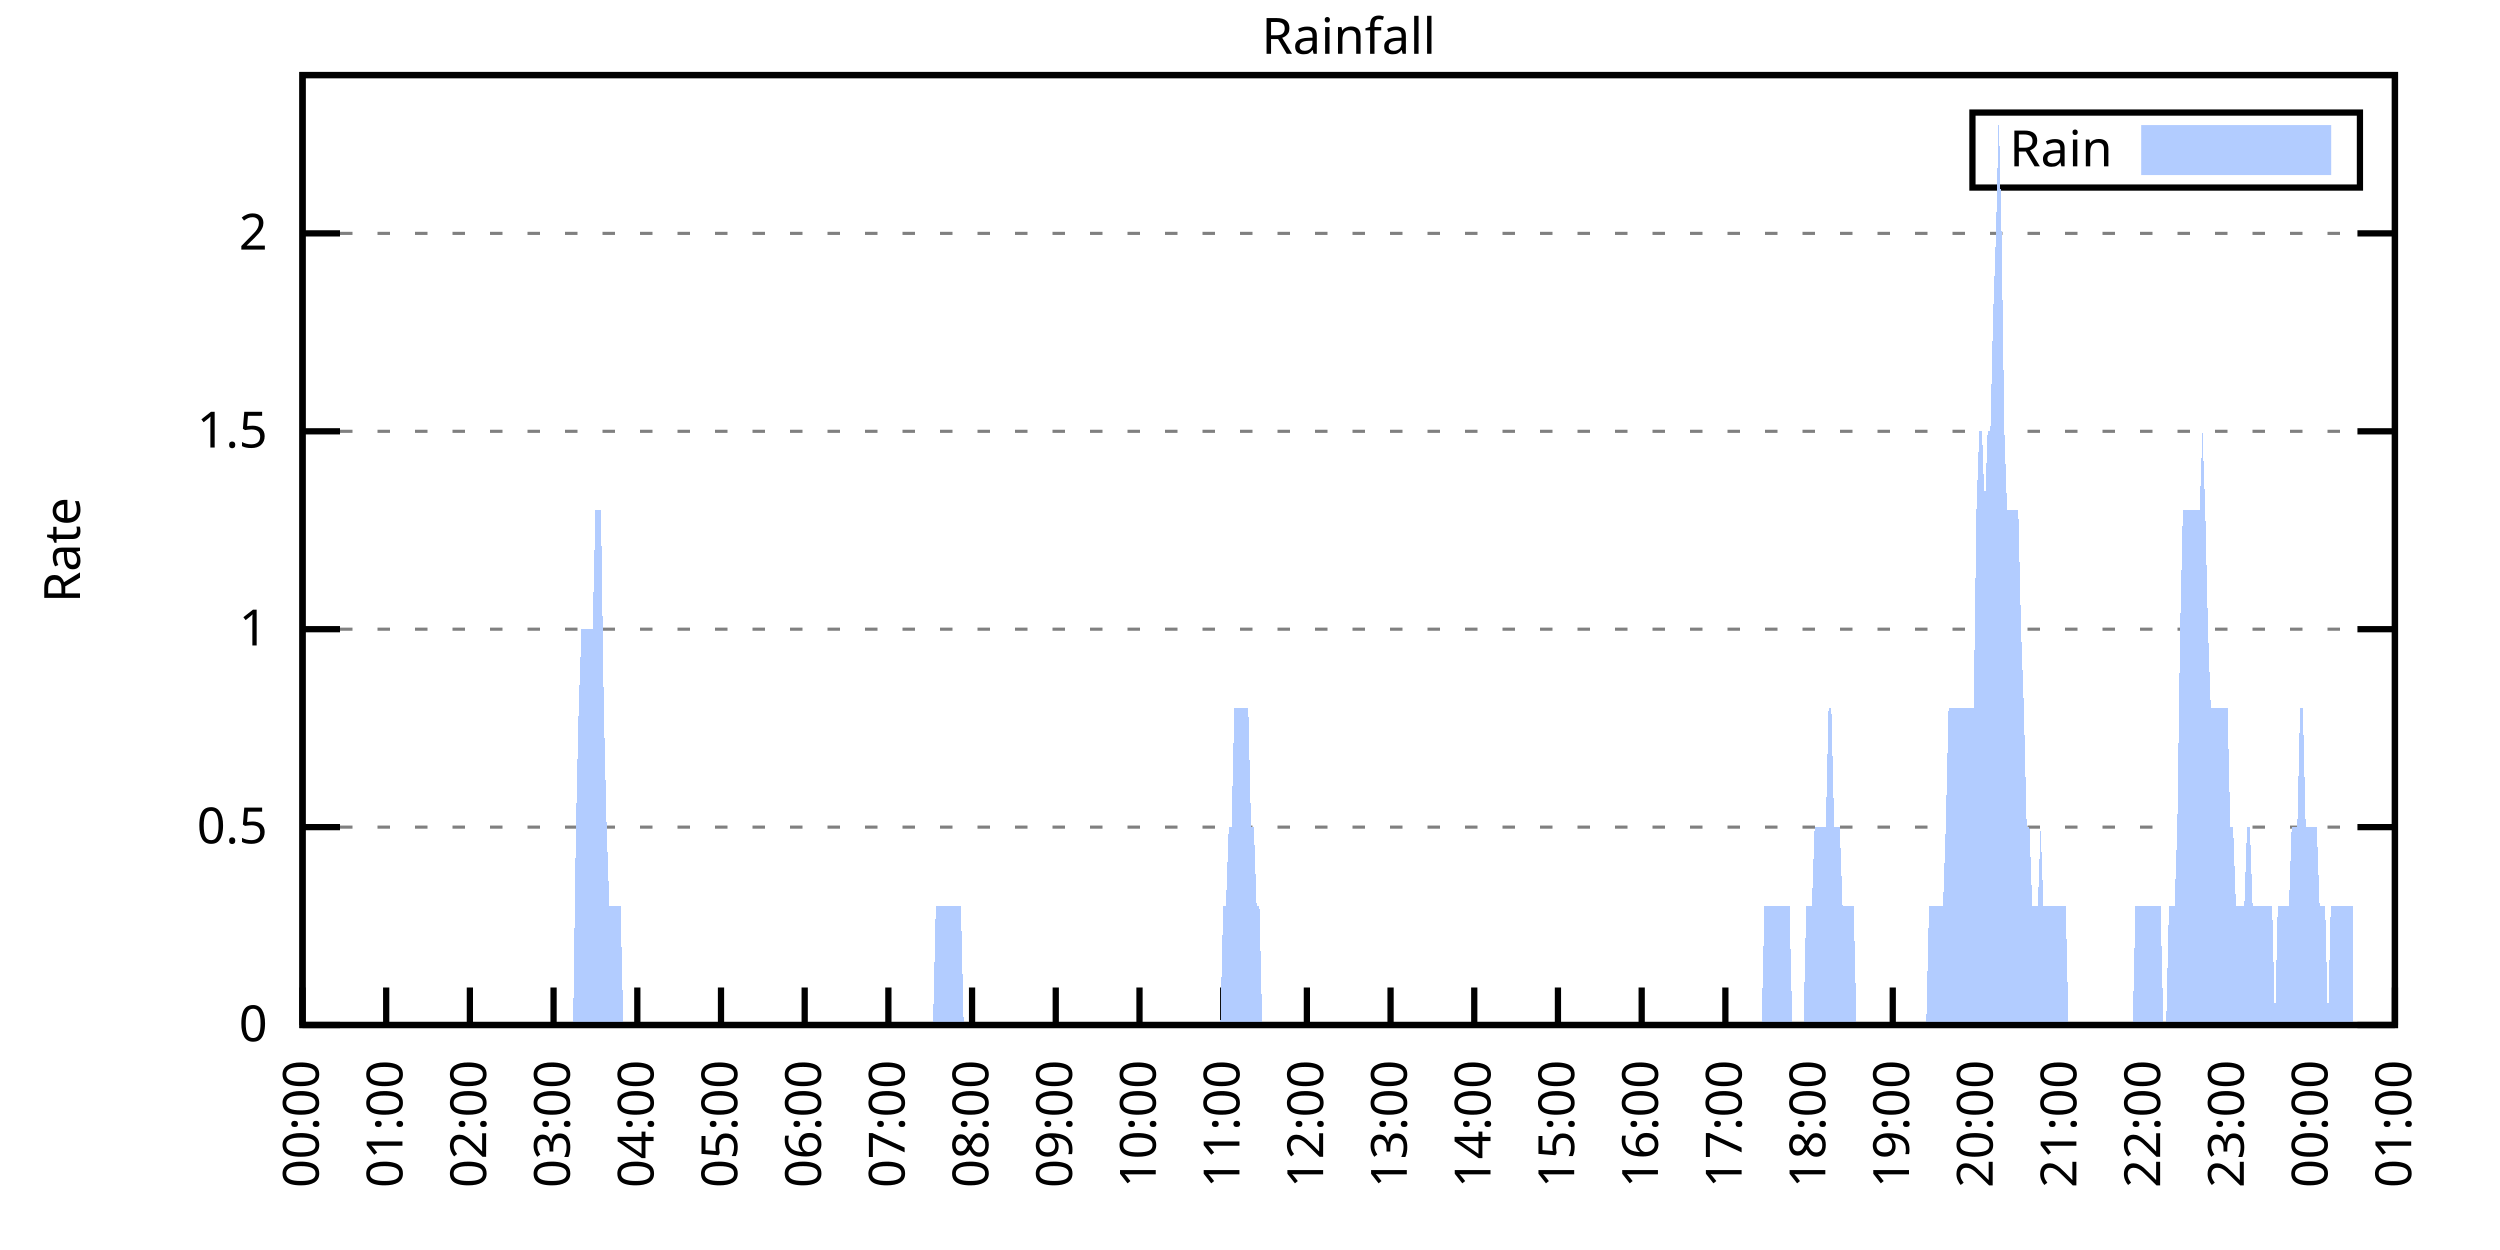
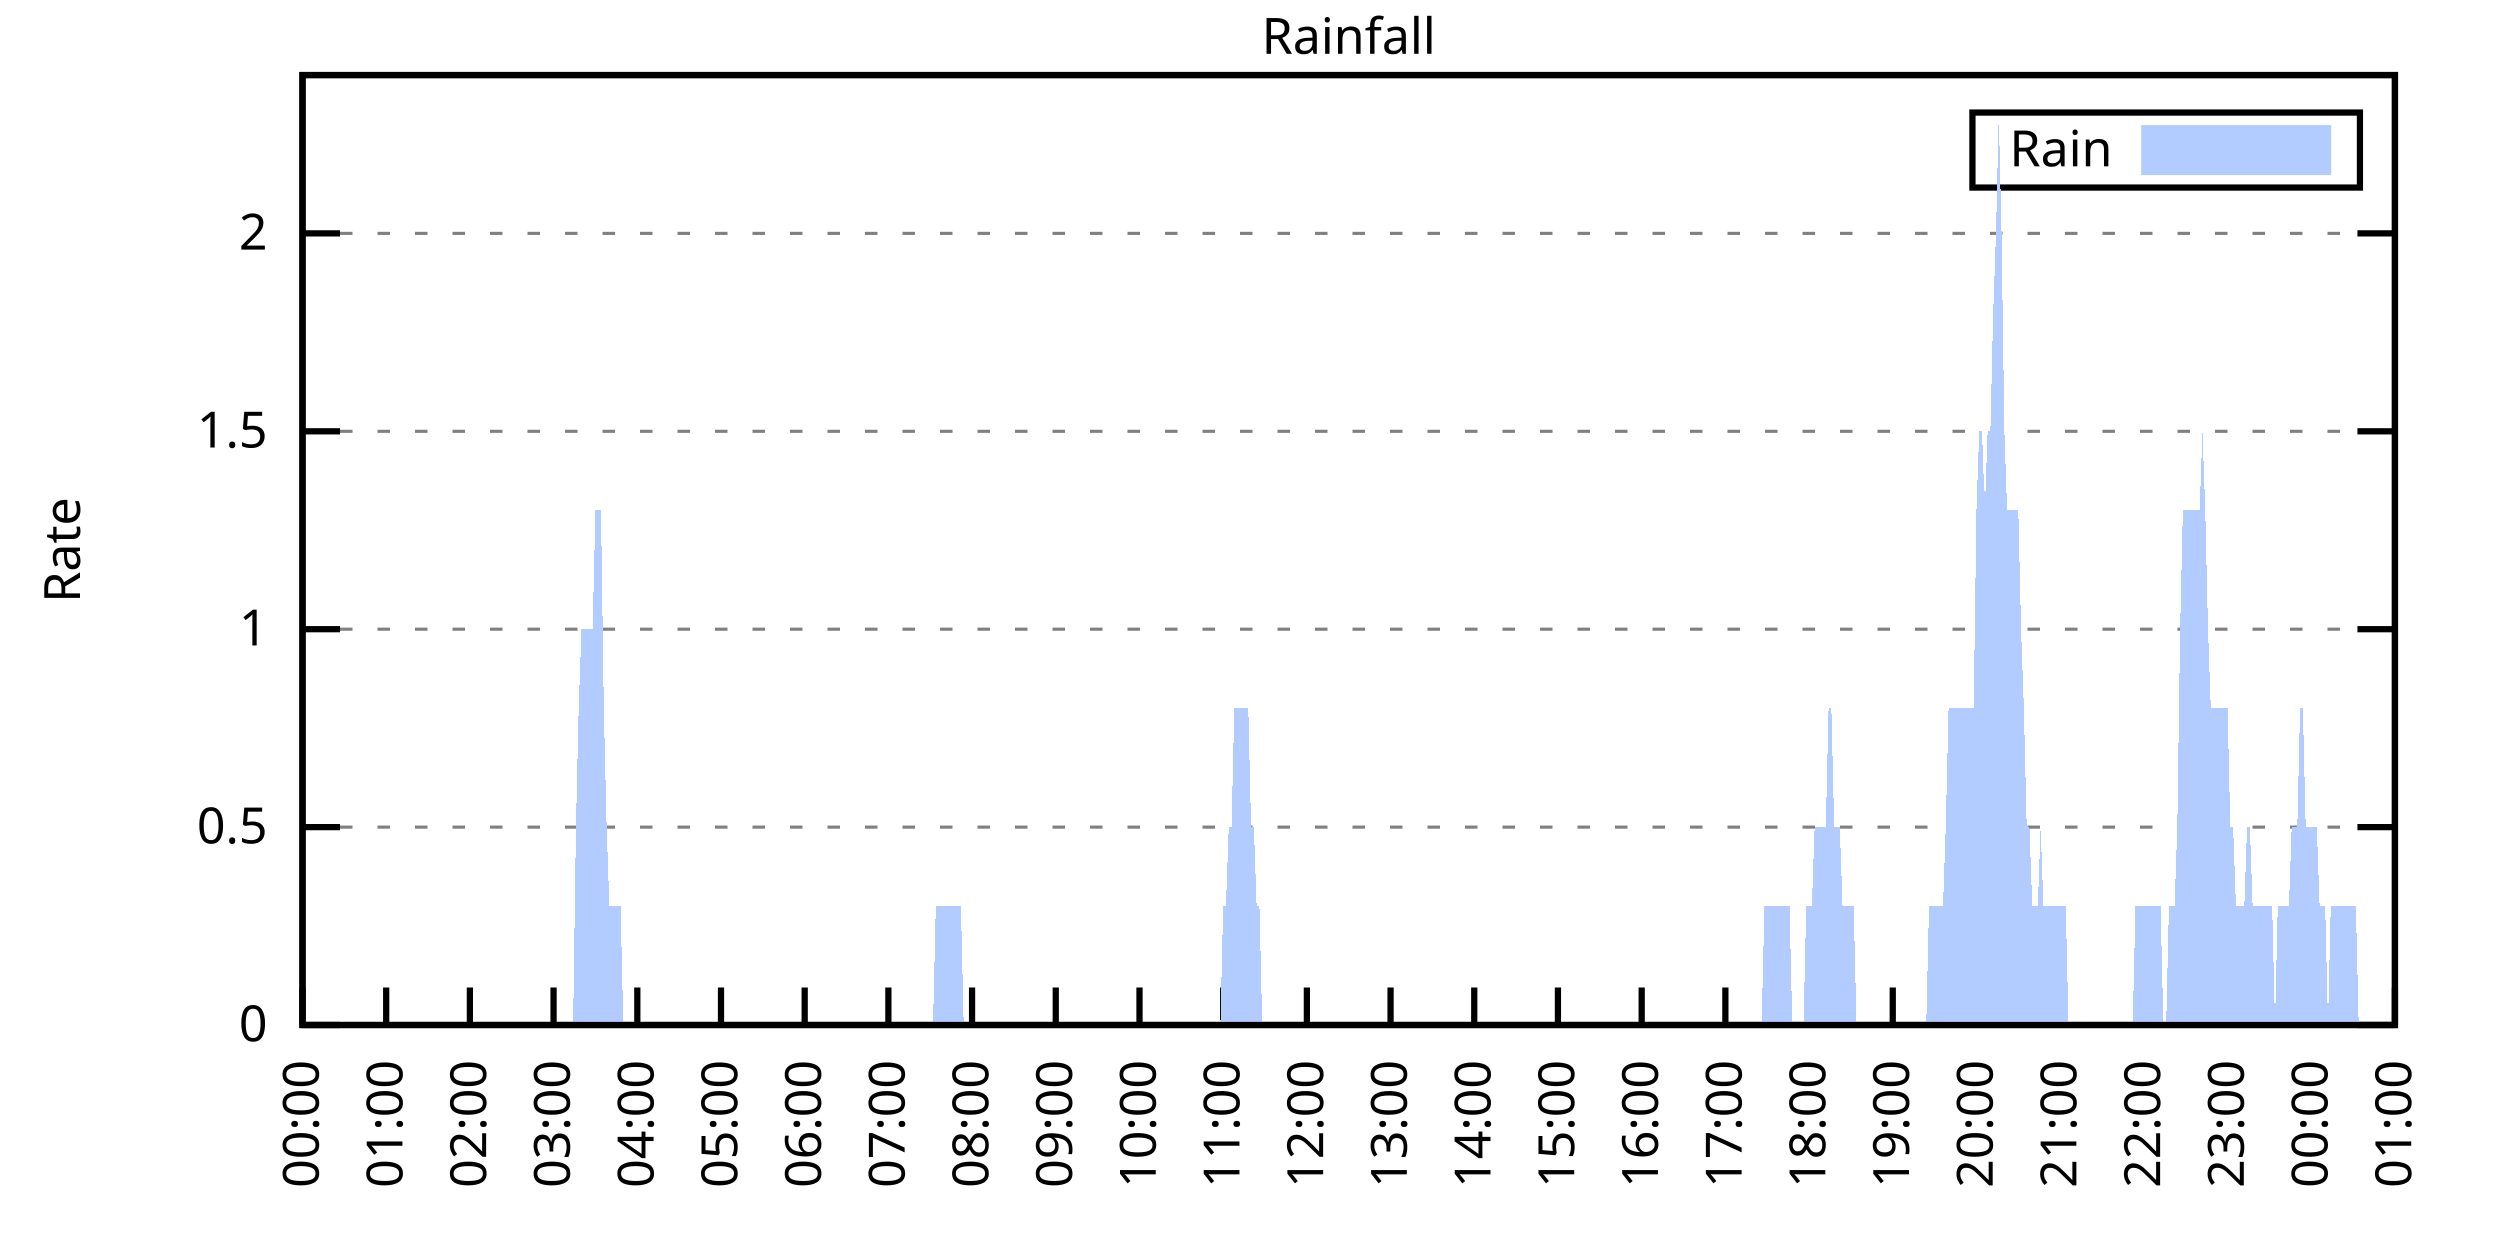
<svg xmlns="http://www.w3.org/2000/svg" xmlns:xlink="http://www.w3.org/1999/xlink" width="400" height="200" viewBox="0 0 400 200">
  <g id="gnuplot_canvas">
    <rect x="0" y="0" width="400" height="200" fill="none" />
    <defs>
      <circle id="gpDot" r="0.5" stroke-width="0.5" stroke="currentColor" />
      <path id="gpPt0" stroke-width="0.333" stroke="currentColor" d="M-1,0 h2 M0,-1 v2" />
      <path id="gpPt1" stroke-width="0.333" stroke="currentColor" d="M-1,-1 L1,1 M1,-1 L-1,1" />
      <path id="gpPt2" stroke-width="0.333" stroke="currentColor" d="M-1,0 L1,0 M0,-1 L0,1 M-1,-1 L1,1 M-1,1 L1,-1" />
      <rect id="gpPt3" stroke-width="0.333" stroke="currentColor" x="-1" y="-1" width="2" height="2" />
      <rect id="gpPt4" stroke-width="0.333" stroke="currentColor" fill="currentColor" x="-1" y="-1" width="2" height="2" />
      <circle id="gpPt5" stroke-width="0.333" stroke="currentColor" cx="0" cy="0" r="1" />
      <use xlink:href="#gpPt5" id="gpPt6" fill="currentColor" stroke="none" />
      <path id="gpPt7" stroke-width="0.333" stroke="currentColor" d="M0,-1.33 L-1.33,0.67 L1.33,0.67 z" />
      <use xlink:href="#gpPt7" id="gpPt8" fill="currentColor" stroke="none" />
      <use xlink:href="#gpPt7" id="gpPt9" stroke="currentColor" transform="rotate(180)" />
      <use xlink:href="#gpPt9" id="gpPt10" fill="currentColor" stroke="none" />
      <use xlink:href="#gpPt3" id="gpPt11" stroke="currentColor" transform="rotate(45)" />
      <use xlink:href="#gpPt11" id="gpPt12" fill="currentColor" stroke="none" />
      <path id="gpPt13" stroke-width="0.333" stroke="currentColor" d="M0,1.330 L1.265,0.411 L0.782,-1.067 L-0.782,-1.076 L-1.265,0.411 z" />
      <use xlink:href="#gpPt13" id="gpPt14" fill="currentColor" stroke="none" />
      <filter id="textbox" filterUnits="objectBoundingBox" x="0" y="0" height="1" width="1">
        <feFlood flood-color="white" flood-opacity="1" result="bgnd" />
        <feComposite in="SourceGraphic" in2="bgnd" operator="atop" />
      </filter>
      <filter id="greybox" filterUnits="objectBoundingBox" x="0" y="0" height="1" width="1">
        <feFlood flood-color="lightgrey" flood-opacity="1" result="grey" />
        <feComposite in="SourceGraphic" in2="grey" operator="atop" />
      </filter>
    </defs>
    <g fill="none" color="white" stroke="currentColor" stroke-width="1.00" stroke-linecap="butt" stroke-linejoin="miter">
</g>
    <g fill="none" color="black" stroke="currentColor" stroke-width="1.00" stroke-linecap="butt" stroke-linejoin="miter">
      <g stroke="none" shape-rendering="crispEdges">
        <polygon fill="rgb(255, 255, 255)" points="48.40,164.00 383.18,164.00 383.18,12.02 48.40,12.02 " />
      </g>
    </g>
    <g fill="none" color="black" stroke="currentColor" stroke-width="1.00" stroke-linecap="butt" stroke-linejoin="miter">
</g>
    <g fill="none" color="black" stroke="black" stroke-width="0.50" stroke-linecap="butt" stroke-linejoin="miter">
</g>
    <g fill="none" color="gray" stroke="currentColor" stroke-width="0.50" stroke-linecap="butt" stroke-linejoin="miter">
      <path stroke="gray" stroke-dasharray="2,4" class="gridline" d="M48.40,164.00 L383.19,164.00  " />
    </g>
    <g fill="none" color="gray" stroke="gray" stroke-width="1.00" stroke-linecap="butt" stroke-linejoin="miter">
</g>
    <g fill="none" color="black" stroke="currentColor" stroke-width="1.00" stroke-linecap="butt" stroke-linejoin="miter">
      <path stroke="black" d="M48.40,164.00 L54.40,164.00 M383.19,164.00 L377.19,164.00  " />
      <g transform="translate(42.80,166.60)" stroke="none" fill="black" font-family="Sans" font-size="8.00" text-anchor="end">
        <text>
          <tspan font-family="Sans"> 0</tspan>
        </text>
      </g>
    </g>
    <g fill="none" color="black" stroke="currentColor" stroke-width="1.00" stroke-linecap="butt" stroke-linejoin="miter">
</g>
    <g fill="none" color="black" stroke="black" stroke-width="0.50" stroke-linecap="butt" stroke-linejoin="miter">
</g>
    <g fill="none" color="gray" stroke="currentColor" stroke-width="0.50" stroke-linecap="butt" stroke-linejoin="miter">
      <path stroke="gray" stroke-dasharray="2,4" class="gridline" d="M48.40,132.34 L383.19,132.34  " />
    </g>
    <g fill="none" color="gray" stroke="gray" stroke-width="1.00" stroke-linecap="butt" stroke-linejoin="miter">
</g>
    <g fill="none" color="black" stroke="currentColor" stroke-width="1.00" stroke-linecap="butt" stroke-linejoin="miter">
      <path stroke="black" d="M48.40,132.34 L54.40,132.34 M383.19,132.34 L377.19,132.34  " />
      <g transform="translate(42.80,134.94)" stroke="none" fill="black" font-family="Sans" font-size="8.00" text-anchor="end">
        <text>
          <tspan font-family="Sans"> 0.5</tspan>
        </text>
      </g>
    </g>
    <g fill="none" color="black" stroke="currentColor" stroke-width="1.00" stroke-linecap="butt" stroke-linejoin="miter">
</g>
    <g fill="none" color="black" stroke="black" stroke-width="0.50" stroke-linecap="butt" stroke-linejoin="miter">
</g>
    <g fill="none" color="gray" stroke="currentColor" stroke-width="0.50" stroke-linecap="butt" stroke-linejoin="miter">
      <path stroke="gray" stroke-dasharray="2,4" class="gridline" d="M48.40,100.67 L383.19,100.67  " />
    </g>
    <g fill="none" color="gray" stroke="gray" stroke-width="1.00" stroke-linecap="butt" stroke-linejoin="miter">
</g>
    <g fill="none" color="black" stroke="currentColor" stroke-width="1.00" stroke-linecap="butt" stroke-linejoin="miter">
      <path stroke="black" d="M48.40,100.67 L54.40,100.67 M383.19,100.67 L377.19,100.67  " />
      <g transform="translate(42.80,103.27)" stroke="none" fill="black" font-family="Sans" font-size="8.00" text-anchor="end">
        <text>
          <tspan font-family="Sans"> 1</tspan>
        </text>
      </g>
    </g>
    <g fill="none" color="black" stroke="currentColor" stroke-width="1.00" stroke-linecap="butt" stroke-linejoin="miter">
</g>
    <g fill="none" color="black" stroke="black" stroke-width="0.50" stroke-linecap="butt" stroke-linejoin="miter">
</g>
    <g fill="none" color="gray" stroke="currentColor" stroke-width="0.50" stroke-linecap="butt" stroke-linejoin="miter">
      <path stroke="gray" stroke-dasharray="2,4" class="gridline" d="M48.40,69.01 L383.19,69.01  " />
    </g>
    <g fill="none" color="gray" stroke="gray" stroke-width="1.00" stroke-linecap="butt" stroke-linejoin="miter">
</g>
    <g fill="none" color="black" stroke="currentColor" stroke-width="1.00" stroke-linecap="butt" stroke-linejoin="miter">
      <path stroke="black" d="M48.40,69.01 L54.40,69.01 M383.19,69.01 L377.19,69.01  " />
      <g transform="translate(42.80,71.61)" stroke="none" fill="black" font-family="Sans" font-size="8.00" text-anchor="end">
        <text>
          <tspan font-family="Sans"> 1.5</tspan>
        </text>
      </g>
    </g>
    <g fill="none" color="black" stroke="currentColor" stroke-width="1.00" stroke-linecap="butt" stroke-linejoin="miter">
</g>
    <g fill="none" color="black" stroke="black" stroke-width="0.50" stroke-linecap="butt" stroke-linejoin="miter">
</g>
    <g fill="none" color="gray" stroke="currentColor" stroke-width="0.50" stroke-linecap="butt" stroke-linejoin="miter">
      <path stroke="gray" stroke-dasharray="2,4" class="gridline" d="M48.40,37.34 L383.19,37.34  " />
    </g>
    <g fill="none" color="gray" stroke="gray" stroke-width="1.00" stroke-linecap="butt" stroke-linejoin="miter">
</g>
    <g fill="none" color="black" stroke="currentColor" stroke-width="1.00" stroke-linecap="butt" stroke-linejoin="miter">
      <path stroke="black" d="M48.40,37.34 L54.40,37.34 M383.19,37.34 L377.19,37.34  " />
      <g transform="translate(42.80,39.94)" stroke="none" fill="black" font-family="Sans" font-size="8.00" text-anchor="end">
        <text>
          <tspan font-family="Sans"> 2</tspan>
        </text>
      </g>
    </g>
    <g fill="none" color="black" stroke="currentColor" stroke-width="1.00" stroke-linecap="butt" stroke-linejoin="miter">
      <path stroke="black" d="M48.40,164.00 L48.40,158.00  " />
      <g transform="translate(51.00,169.60) rotate(270.00)" stroke="none" fill="black" font-family="Sans" font-size="8.00" text-anchor="end">
        <text>
          <tspan font-family="Sans">00:00</tspan>
        </text>
      </g>
    </g>
    <g fill="none" color="black" stroke="currentColor" stroke-width="1.00" stroke-linecap="butt" stroke-linejoin="miter">
      <path stroke="black" d="M61.79,164.00 L61.79,158.00  " />
      <g transform="translate(64.39,169.60) rotate(270.00)" stroke="none" fill="black" font-family="Sans" font-size="8.00" text-anchor="end">
        <text>
          <tspan font-family="Sans">01:00</tspan>
        </text>
      </g>
    </g>
    <g fill="none" color="black" stroke="currentColor" stroke-width="1.00" stroke-linecap="butt" stroke-linejoin="miter">
      <path stroke="black" d="M75.18,164.00 L75.18,158.00  " />
      <g transform="translate(77.78,169.60) rotate(270.00)" stroke="none" fill="black" font-family="Sans" font-size="8.00" text-anchor="end">
        <text>
          <tspan font-family="Sans">02:00</tspan>
        </text>
      </g>
    </g>
    <g fill="none" color="black" stroke="currentColor" stroke-width="1.00" stroke-linecap="butt" stroke-linejoin="miter">
      <path stroke="black" d="M88.57,164.00 L88.57,158.00  " />
      <g transform="translate(91.17,169.60) rotate(270.00)" stroke="none" fill="black" font-family="Sans" font-size="8.00" text-anchor="end">
        <text>
          <tspan font-family="Sans">03:00</tspan>
        </text>
      </g>
    </g>
    <g fill="none" color="black" stroke="currentColor" stroke-width="1.00" stroke-linecap="butt" stroke-linejoin="miter">
      <path stroke="black" d="M101.97,164.00 L101.97,158.00  " />
      <g transform="translate(104.57,169.60) rotate(270.00)" stroke="none" fill="black" font-family="Sans" font-size="8.00" text-anchor="end">
        <text>
          <tspan font-family="Sans">04:00</tspan>
        </text>
      </g>
    </g>
    <g fill="none" color="black" stroke="currentColor" stroke-width="1.00" stroke-linecap="butt" stroke-linejoin="miter">
      <path stroke="black" d="M115.36,164.00 L115.36,158.00  " />
      <g transform="translate(117.96,169.60) rotate(270.00)" stroke="none" fill="black" font-family="Sans" font-size="8.00" text-anchor="end">
        <text>
          <tspan font-family="Sans">05:00</tspan>
        </text>
      </g>
    </g>
    <g fill="none" color="black" stroke="currentColor" stroke-width="1.00" stroke-linecap="butt" stroke-linejoin="miter">
      <path stroke="black" d="M128.75,164.00 L128.75,158.00  " />
      <g transform="translate(131.35,169.60) rotate(270.00)" stroke="none" fill="black" font-family="Sans" font-size="8.00" text-anchor="end">
        <text>
          <tspan font-family="Sans">06:00</tspan>
        </text>
      </g>
    </g>
    <g fill="none" color="black" stroke="currentColor" stroke-width="1.00" stroke-linecap="butt" stroke-linejoin="miter">
      <path stroke="black" d="M142.14,164.00 L142.14,158.00  " />
      <g transform="translate(144.74,169.60) rotate(270.00)" stroke="none" fill="black" font-family="Sans" font-size="8.00" text-anchor="end">
        <text>
          <tspan font-family="Sans">07:00</tspan>
        </text>
      </g>
    </g>
    <g fill="none" color="black" stroke="currentColor" stroke-width="1.00" stroke-linecap="butt" stroke-linejoin="miter">
      <path stroke="black" d="M155.53,164.00 L155.53,158.00  " />
      <g transform="translate(158.13,169.60) rotate(270.00)" stroke="none" fill="black" font-family="Sans" font-size="8.00" text-anchor="end">
        <text>
          <tspan font-family="Sans">08:00</tspan>
        </text>
      </g>
    </g>
    <g fill="none" color="black" stroke="currentColor" stroke-width="1.00" stroke-linecap="butt" stroke-linejoin="miter">
      <path stroke="black" d="M168.92,164.00 L168.92,158.00  " />
      <g transform="translate(171.52,169.60) rotate(270.00)" stroke="none" fill="black" font-family="Sans" font-size="8.00" text-anchor="end">
        <text>
          <tspan font-family="Sans">09:00</tspan>
        </text>
      </g>
    </g>
    <g fill="none" color="black" stroke="currentColor" stroke-width="1.00" stroke-linecap="butt" stroke-linejoin="miter">
      <path stroke="black" d="M182.32,164.00 L182.32,158.00  " />
      <g transform="translate(184.92,169.60) rotate(270.00)" stroke="none" fill="black" font-family="Sans" font-size="8.00" text-anchor="end">
        <text>
          <tspan font-family="Sans">10:00</tspan>
        </text>
      </g>
    </g>
    <g fill="none" color="black" stroke="currentColor" stroke-width="1.00" stroke-linecap="butt" stroke-linejoin="miter">
      <path stroke="black" d="M195.71,164.00 L195.71,158.00  " />
      <g transform="translate(198.31,169.60) rotate(270.00)" stroke="none" fill="black" font-family="Sans" font-size="8.00" text-anchor="end">
        <text>
          <tspan font-family="Sans">11:00</tspan>
        </text>
      </g>
    </g>
    <g fill="none" color="black" stroke="currentColor" stroke-width="1.00" stroke-linecap="butt" stroke-linejoin="miter">
      <path stroke="black" d="M209.10,164.00 L209.10,158.00  " />
      <g transform="translate(211.70,169.60) rotate(270.00)" stroke="none" fill="black" font-family="Sans" font-size="8.00" text-anchor="end">
        <text>
          <tspan font-family="Sans">12:00</tspan>
        </text>
      </g>
    </g>
    <g fill="none" color="black" stroke="currentColor" stroke-width="1.00" stroke-linecap="butt" stroke-linejoin="miter">
      <path stroke="black" d="M222.49,164.00 L222.49,158.00  " />
      <g transform="translate(225.09,169.60) rotate(270.00)" stroke="none" fill="black" font-family="Sans" font-size="8.00" text-anchor="end">
        <text>
          <tspan font-family="Sans">13:00</tspan>
        </text>
      </g>
    </g>
    <g fill="none" color="black" stroke="currentColor" stroke-width="1.00" stroke-linecap="butt" stroke-linejoin="miter">
      <path stroke="black" d="M235.88,164.00 L235.88,158.00  " />
      <g transform="translate(238.48,169.60) rotate(270.00)" stroke="none" fill="black" font-family="Sans" font-size="8.00" text-anchor="end">
        <text>
          <tspan font-family="Sans">14:00</tspan>
        </text>
      </g>
    </g>
    <g fill="none" color="black" stroke="currentColor" stroke-width="1.00" stroke-linecap="butt" stroke-linejoin="miter">
      <path stroke="black" d="M249.27,164.00 L249.27,158.00  " />
      <g transform="translate(251.87,169.60) rotate(270.00)" stroke="none" fill="black" font-family="Sans" font-size="8.00" text-anchor="end">
        <text>
          <tspan font-family="Sans">15:00</tspan>
        </text>
      </g>
    </g>
    <g fill="none" color="black" stroke="currentColor" stroke-width="1.00" stroke-linecap="butt" stroke-linejoin="miter">
      <path stroke="black" d="M262.67,164.00 L262.67,158.00  " />
      <g transform="translate(265.27,169.60) rotate(270.00)" stroke="none" fill="black" font-family="Sans" font-size="8.00" text-anchor="end">
        <text>
          <tspan font-family="Sans">16:00</tspan>
        </text>
      </g>
    </g>
    <g fill="none" color="black" stroke="currentColor" stroke-width="1.00" stroke-linecap="butt" stroke-linejoin="miter">
      <path stroke="black" d="M276.06,164.00 L276.06,158.00  " />
      <g transform="translate(278.66,169.60) rotate(270.00)" stroke="none" fill="black" font-family="Sans" font-size="8.00" text-anchor="end">
        <text>
          <tspan font-family="Sans">17:00</tspan>
        </text>
      </g>
    </g>
    <g fill="none" color="black" stroke="currentColor" stroke-width="1.00" stroke-linecap="butt" stroke-linejoin="miter">
      <path stroke="black" d="M289.45,164.00 L289.45,158.00  " />
      <g transform="translate(292.05,169.60) rotate(270.00)" stroke="none" fill="black" font-family="Sans" font-size="8.00" text-anchor="end">
        <text>
          <tspan font-family="Sans">18:00</tspan>
        </text>
      </g>
    </g>
    <g fill="none" color="black" stroke="currentColor" stroke-width="1.00" stroke-linecap="butt" stroke-linejoin="miter">
      <path stroke="black" d="M302.84,164.00 L302.84,158.00  " />
      <g transform="translate(305.44,169.60) rotate(270.00)" stroke="none" fill="black" font-family="Sans" font-size="8.00" text-anchor="end">
        <text>
          <tspan font-family="Sans">19:00</tspan>
        </text>
      </g>
    </g>
    <g fill="none" color="black" stroke="currentColor" stroke-width="1.00" stroke-linecap="butt" stroke-linejoin="miter">
      <path stroke="black" d="M316.23,164.00 L316.23,158.00  " />
      <g transform="translate(318.83,169.60) rotate(270.00)" stroke="none" fill="black" font-family="Sans" font-size="8.00" text-anchor="end">
        <text>
          <tspan font-family="Sans">20:00</tspan>
        </text>
      </g>
    </g>
    <g fill="none" color="black" stroke="currentColor" stroke-width="1.00" stroke-linecap="butt" stroke-linejoin="miter">
      <path stroke="black" d="M329.62,164.00 L329.62,158.00  " />
      <g transform="translate(332.22,169.60) rotate(270.00)" stroke="none" fill="black" font-family="Sans" font-size="8.00" text-anchor="end">
        <text>
          <tspan font-family="Sans">21:00</tspan>
        </text>
      </g>
    </g>
    <g fill="none" color="black" stroke="currentColor" stroke-width="1.00" stroke-linecap="butt" stroke-linejoin="miter">
      <path stroke="black" d="M343.02,164.00 L343.02,158.00  " />
      <g transform="translate(345.62,169.60) rotate(270.00)" stroke="none" fill="black" font-family="Sans" font-size="8.00" text-anchor="end">
        <text>
          <tspan font-family="Sans">22:00</tspan>
        </text>
      </g>
    </g>
    <g fill="none" color="black" stroke="currentColor" stroke-width="1.00" stroke-linecap="butt" stroke-linejoin="miter">
      <path stroke="black" d="M356.41,164.00 L356.41,158.00  " />
      <g transform="translate(359.01,169.60) rotate(270.00)" stroke="none" fill="black" font-family="Sans" font-size="8.00" text-anchor="end">
        <text>
          <tspan font-family="Sans">23:00</tspan>
        </text>
      </g>
    </g>
    <g fill="none" color="black" stroke="currentColor" stroke-width="1.00" stroke-linecap="butt" stroke-linejoin="miter">
      <path stroke="black" d="M369.80,164.00 L369.80,158.00  " />
      <g transform="translate(372.40,169.60) rotate(270.00)" stroke="none" fill="black" font-family="Sans" font-size="8.00" text-anchor="end">
        <text>
          <tspan font-family="Sans">00:00</tspan>
        </text>
      </g>
    </g>
    <g fill="none" color="black" stroke="currentColor" stroke-width="1.00" stroke-linecap="butt" stroke-linejoin="miter">
      <path stroke="black" d="M383.19,164.00 L383.19,158.00  " />
      <g transform="translate(385.79,169.60) rotate(270.00)" stroke="none" fill="black" font-family="Sans" font-size="8.00" text-anchor="end">
        <text>
          <tspan font-family="Sans">01:00</tspan>
        </text>
      </g>
    </g>
    <g fill="none" color="black" stroke="currentColor" stroke-width="1.00" stroke-linecap="butt" stroke-linejoin="miter">
</g>
    <g fill="none" color="black" stroke="currentColor" stroke-width="1.00" stroke-linecap="butt" stroke-linejoin="miter">
      <path stroke="black" d="M48.40,12.01 L48.40,164.00 L383.19,164.00 L383.19,12.01 L48.40,12.01 Z  " />
    </g>
    <g fill="none" color="black" stroke="currentColor" stroke-width="1.00" stroke-linecap="butt" stroke-linejoin="miter">
</g>
    <g fill="none" color="black" stroke="currentColor" stroke-width="1.00" stroke-linecap="butt" stroke-linejoin="miter">
      <path stroke="black" d="M315.59,30.01 L315.59,18.01 L377.59,18.01 L377.59,30.01 L315.59,30.01 Z  " />
    </g>
    <g id="Rainfall_plot_1">
      <g fill="none" color="white" stroke="black" stroke-width="2.00" stroke-linecap="butt" stroke-linejoin="miter">
</g>
      <g fill="none" color="black" stroke="currentColor" stroke-width="2.00" stroke-linecap="butt" stroke-linejoin="miter">
        <g transform="translate(337.99,26.61)" stroke="none" fill="black" font-family="Sans" font-size="8.00" text-anchor="end">
          <text>
            <tspan font-family="Sans">Rain</tspan>
          </text>
        </g>
      </g>
      <g fill="none" color="black" stroke="currentColor" stroke-width="2.00" stroke-linecap="butt" stroke-linejoin="miter">
        <g stroke="none" shape-rendering="crispEdges">
          <polygon fill="rgb(178, 204, 255)" points="343.59,27.01 371.99,27.01 371.99,21.01 343.59,21.01 " />
        </g>
        <path stroke="rgb(178, 204, 255)" d="M343.59,27.01 L371.99,27.01 L371.99,21.01 L343.59,21.01 L343.59,27.01 Z  " />
      </g>
      <g fill="none" color="black" stroke="currentColor" stroke-width="2.00" stroke-linecap="butt" stroke-linejoin="miter">
        <g stroke="none" shape-rendering="crispEdges">
-           <polygon fill="rgb(178, 204, 255)" points="55.54,164.00 55.99,164.00 56.43,164.00 56.88,164.00 57.33,164.00 57.77,164.00 58.22,164.00 58.67,164.00 59.11,164.00 59.56,164.00 60.01,164.00 60.45,164.00 60.90,164.00 61.35,164.00 61.79,164.00 62.24,164.00 62.68,164.00 63.13,164.00 63.58,164.00 64.02,164.00 64.47,164.00 64.92,164.00 65.36,164.00 65.81,164.00 66.26,164.00 66.70,164.00 67.15,164.00 67.59,164.00 68.04,164.00 68.49,164.00 68.93,164.00 69.38,164.00 69.83,164.00 70.27,164.00 70.72,164.00 71.17,164.00 71.61,164.00 72.06,164.00 72.50,164.00 72.95,164.00 73.40,164.00 73.84,164.00 74.29,164.00 74.74,164.00 75.18,164.00 75.63,164.00 76.08,164.00 76.52,164.00 76.97,164.00 77.42,164.00 77.86,164.00 78.31,164.00 78.75,164.00 79.20,164.00 79.65,164.00 80.09,164.00 80.54,164.00 80.99,164.00 81.43,164.00 81.88,164.00 82.33,164.00 82.77,164.00 83.22,164.00 83.66,164.00 84.11,164.00 84.56,164.00 85.00,164.00 85.45,164.00 85.90,164.00 86.34,164.00 86.79,164.00 87.24,164.00 87.68,164.00 88.13,164.00 88.57,164.00 89.02,164.00 89.47,164.00 89.91,164.00 90.36,164.00 90.81,164.00 91.25,164.00 91.70,164.00 92.15,132.34 92.59,113.34 93.04,100.67 93.49,100.67 93.93,100.67 94.38,100.67 94.82,100.67 95.27,81.67 95.72,81.67 96.16,81.67 96.61,113.34 97.06,132.34 97.50,145.00 97.95,145.00 98.40,145.00 98.84,145.00 99.29,145.00 99.73,164.00 100.18,164.00 100.63,164.00 101.07,164.00 101.52,164.00 101.97,164.00 102.41,164.00 102.86,164.00 103.31,164.00 103.75,164.00 104.20,164.00 104.64,164.00 105.09,164.00 105.54,164.00 105.98,164.00 106.43,164.00 106.88,164.00 107.32,164.00 107.77,164.00 108.22,164.00 108.66,164.00 109.11,164.00 109.55,164.00 110.00,164.00 110.45,164.00 110.89,164.00 111.34,164.00 111.79,164.00 112.23,164.00 112.68,164.00 113.13,164.00 113.57,164.00 114.02,164.00 114.47,164.00 114.91,164.00 115.36,164.00 115.80,164.00 116.25,164.00 116.70,164.00 117.14,164.00 117.59,164.00 118.04,164.00 118.48,164.00 118.93,164.00 119.38,164.00 119.82,164.00 120.27,164.00 120.71,164.00 121.16,164.00 121.61,164.00 122.05,164.00 122.50,164.00 122.95,164.00 123.39,164.00 123.84,164.00 124.29,164.00 124.73,164.00 125.18,164.00 125.62,164.00 126.07,164.00 126.52,164.00 126.96,164.00 127.41,164.00 127.86,164.00 128.30,164.00 128.75,164.00 129.20,164.00 129.64,164.00 130.09,164.00 130.54,164.00 130.98,164.00 131.43,164.00 131.87,164.00 132.32,164.00 132.77,164.00 133.21,164.00 133.66,164.00 134.11,164.00 134.55,164.00 135.00,164.00 135.45,164.00 135.89,164.00 136.34,164.00 136.78,164.00 137.23,164.00 137.68,164.00 138.12,164.00 138.57,164.00 139.02,164.00 139.46,164.00 139.91,164.00 140.36,164.00 140.80,164.00 141.25,164.00 141.69,164.00 142.14,164.00 142.59,164.00 143.03,164.00 143.48,164.00 143.93,164.00 144.37,164.00 144.82,164.00 145.27,164.00 145.71,164.00 146.16,164.00 146.61,164.00 147.05,164.00 147.50,164.00 147.94,164.00 148.39,164.00 148.84,164.00 149.28,164.00 149.73,145.00 150.18,145.00 150.62,145.00 151.07,145.00 151.52,145.00 151.96,145.00 152.41,145.00 152.85,145.00 153.30,145.00 153.75,145.00 154.19,164.00 154.64,164.00 155.09,164.00 155.53,164.00 155.98,164.00 156.43,164.00 156.87,164.00 157.32,164.00 157.76,164.00 158.21,164.00 158.66,164.00 159.10,164.00 159.55,164.00 160.00,164.00 160.44,164.00 160.89,164.00 161.34,164.00 161.78,164.00 162.23,164.00 162.67,164.00 163.12,164.00 163.57,164.00 164.01,164.00 164.46,164.00 164.91,164.00 165.35,164.00 165.80,164.00 166.25,164.00 166.69,164.00 167.14,164.00 167.59,164.00 168.03,164.00 168.48,164.00 168.92,164.00 169.37,164.00 169.82,164.00 170.26,164.00 170.71,164.00 171.16,164.00 171.60,164.00 172.05,164.00 172.50,164.00 172.94,164.00 173.39,164.00 173.83,164.00 174.28,164.00 174.73,164.00 175.17,164.00 175.62,164.00 176.07,164.00 176.51,164.00 176.96,164.00 177.41,164.00 177.85,164.00 178.30,164.00 178.74,164.00 179.19,164.00 179.64,164.00 180.08,164.00 180.53,164.00 180.98,164.00 181.42,164.00 181.87,164.00 182.32,164.00 182.76,164.00 183.21,164.00 183.66,164.00 184.10,164.00 184.55,164.00 184.99,164.00 185.44,164.00 185.89,164.00 186.33,164.00 186.78,164.00 187.23,164.00 187.67,164.00 188.12,164.00 188.57,164.00 189.01,164.00 189.46,164.00 189.90,164.00 190.35,164.00 190.80,164.00 191.24,164.00 191.69,164.00 192.14,164.00 192.58,164.00 193.03,164.00 193.48,164.00 193.92,164.00 194.37,164.00 194.81,164.00 195.26,164.00 195.71,145.00 196.15,145.00 196.60,132.34 197.05,132.34 197.49,113.34 197.94,113.34 198.39,113.34 198.83,113.34 199.28,113.34 199.73,113.34 200.17,132.34 200.62,132.34 201.06,145.00 201.51,145.00 201.96,164.00 202.40,164.00 202.85,164.00 203.30,164.00 203.74,164.00 204.19,164.00 204.64,164.00 205.08,164.00 205.53,164.00 205.97,164.00 206.42,164.00 206.87,164.00 207.31,164.00 207.76,164.00 208.21,164.00 208.65,164.00 209.10,164.00 209.55,164.00 209.99,164.00 210.44,164.00 210.88,164.00 211.33,164.00 211.78,164.00 212.22,164.00 212.67,164.00 213.12,164.00 213.56,164.00 214.01,164.00 214.46,164.00 214.90,164.00 215.35,164.00 215.80,164.00 216.24,164.00 216.69,164.00 217.13,164.00 217.58,164.00 218.03,164.00 218.47,164.00 218.92,164.00 219.37,164.00 219.81,164.00 220.26,164.00 220.71,164.00 221.15,164.00 221.60,164.00 222.04,164.00 222.49,164.00 222.94,164.00 223.38,164.00 223.83,164.00 224.28,164.00 224.72,164.00 225.17,164.00 225.62,164.00 226.06,164.00 226.51,164.00 226.95,164.00 227.40,164.00 227.85,164.00 228.29,164.00 228.74,164.00 229.19,164.00 229.63,164.00 230.08,164.00 230.53,164.00 230.97,164.00 231.42,164.00 231.86,164.00 232.31,164.00 232.76,164.00 233.20,164.00 233.65,164.00 234.10,164.00 234.54,164.00 234.99,164.00 235.44,164.00 235.88,164.00 236.33,164.00 236.78,164.00 237.22,164.00 237.67,164.00 238.11,164.00 238.56,164.00 239.01,164.00 239.45,164.00 239.90,164.00 240.35,164.00 240.79,164.00 241.24,164.00 241.69,164.00 242.13,164.00 242.58,164.00 243.02,164.00 243.47,164.00 243.92,164.00 244.36,164.00 244.81,164.00 245.26,164.00 245.70,164.00 246.15,164.00 246.60,164.00 247.04,164.00 247.49,164.00 247.93,164.00 248.38,164.00 248.83,164.00 249.27,164.00 249.72,164.00 250.17,164.00 250.61,164.00 251.06,164.00 251.51,164.00 251.95,164.00 252.40,164.00 252.85,164.00 253.29,164.00 253.74,164.00 254.18,164.00 254.63,164.00 255.08,164.00 255.52,164.00 255.97,164.00 256.42,164.00 256.86,164.00 257.31,164.00 257.76,164.00 258.20,164.00 258.65,164.00 259.09,164.00 259.54,164.00 259.99,164.00 260.43,164.00 260.88,164.00 261.33,164.00 261.77,164.00 262.22,164.00 262.67,164.00 263.11,164.00 263.56,164.00 264.00,164.00 264.45,164.00 264.90,164.00 265.34,164.00 265.79,164.00 266.24,164.00 266.68,164.00 267.13,164.00 267.58,164.00 268.02,164.00 268.47,164.00 268.92,164.00 269.36,164.00 269.81,164.00 270.25,164.00 270.70,164.00 271.15,164.00 271.59,164.00 272.04,164.00 272.49,164.00 272.93,164.00 273.38,164.00 273.83,164.00 274.27,164.00 274.72,164.00 275.16,164.00 275.61,164.00 276.06,164.00 276.50,164.00 276.95,164.00 277.40,164.00 277.84,164.00 278.29,164.00 278.74,164.00 279.18,164.00 279.63,164.00 280.07,164.00 280.52,164.00 280.97,164.00 281.41,164.00 281.86,164.00 282.31,145.00 282.75,145.00 283.20,145.00 283.65,145.00 284.09,145.00 284.54,145.00 284.98,145.00 285.43,145.00 285.88,145.00 286.32,145.00 286.77,164.00 287.22,164.00 287.66,164.00 288.11,164.00 288.56,164.00 289.00,145.00 289.45,145.00 289.90,145.00 290.34,132.34 290.79,132.34 291.23,132.34 291.68,132.34 292.13,132.34 292.57,113.34 293.02,113.34 293.47,132.34 293.91,132.34 294.36,132.34 294.81,145.00 295.25,145.00 295.70,145.00 296.14,145.00 296.59,145.00 297.04,164.00 297.48,164.00 297.93,164.00 298.38,164.00 298.82,164.00 299.27,164.00 299.72,164.00 300.16,164.00 300.61,164.00 301.05,164.00 301.50,164.00 301.95,164.00 302.39,164.00 302.84,164.00 303.29,164.00 303.73,164.00 304.18,164.00 304.63,164.00 305.07,164.00 305.52,164.00 305.97,164.00 306.41,164.00 306.86,164.00 307.30,164.00 307.75,164.00 308.20,164.00 308.64,145.00 309.09,145.00 309.54,145.00 309.98,145.00 310.43,145.00 310.88,145.00 311.32,132.34 311.77,113.34 312.21,113.34 312.66,113.34 313.11,113.34 313.55,113.34 314.00,113.34 314.45,113.34 314.89,113.34 315.34,113.34 315.79,113.34 316.23,81.67 316.68,69.01 317.12,69.01 317.57,81.67 318.02,69.01 318.46,69.01 318.91,50.01 319.36,37.34 319.80,18.34 320.25,37.34 320.70,69.01 321.14,81.67 321.59,81.67 322.04,81.67 322.48,81.67 322.93,81.67 323.37,100.67 323.82,113.34 324.27,132.34 324.71,132.34 325.16,145.00 325.61,145.00 326.05,145.00 326.50,132.34 326.95,145.00 327.39,145.00 327.84,145.00 328.28,145.00 328.73,145.00 329.18,145.00 329.62,145.00 330.07,145.00 330.52,145.00 330.96,164.00 331.41,164.00 331.86,164.00 332.30,164.00 332.75,164.00 333.19,164.00 333.64,164.00 334.09,164.00 334.53,164.00 334.98,164.00 335.43,164.00 335.87,164.00 336.32,164.00 336.77,164.00 337.21,164.00 337.66,164.00 338.10,164.00 338.55,164.00 339.00,164.00 339.44,164.00 339.89,164.00 340.34,164.00 340.78,164.00 341.23,164.00 341.68,145.00 342.12,145.00 342.57,145.00 343.02,145.00 343.46,145.00 343.91,145.00 344.35,145.00 344.80,145.00 345.25,145.00 345.69,145.00 346.14,164.00 346.59,164.00 347.03,145.00 347.48,145.00 347.93,145.00 348.37,132.34 348.82,100.67 349.26,81.67 349.71,81.67 350.16,81.67 350.60,81.67 351.05,81.67 351.50,81.67 351.94,81.67 352.39,69.01 352.84,81.67 353.28,100.67 353.73,113.34 354.17,113.34 354.62,113.34 355.07,113.34 355.51,113.34 355.96,113.34 356.41,113.34 356.85,132.34 357.30,132.34 357.75,145.00 358.19,145.00 358.64,145.00 359.09,145.00 359.53,132.34 359.98,132.34 360.42,145.00 360.87,145.00 361.32,145.00 361.76,145.00 362.21,145.00 362.66,145.00 363.10,145.00 363.55,145.00 364.00,164.00 364.44,145.00 364.89,145.00 365.33,145.00 365.78,145.00 366.23,145.00 366.67,132.34 367.12,132.34 367.57,132.34 368.01,113.34 368.46,113.34 368.91,132.34 369.35,132.34 369.80,132.34 370.24,132.34 370.69,132.34 371.14,145.00 371.58,145.00 372.03,145.00 372.48,164.00 372.92,145.00 373.37,145.00 373.82,145.00 374.26,145.00 374.71,145.00 375.16,145.00 375.60,145.00 376.05,145.00 376.49,145.00 376.49,164.00 55.54,164.00 " />
+           <polygon fill="rgb(178, 204, 255)" points="58.67,164.00 59.11,164.00 59.56,164.00 60.01,164.00 60.45,164.00 60.90,164.00 61.35,164.00 61.79,164.00 62.24,164.00 62.68,164.00 63.13,164.00 63.58,164.00 64.02,164.00 64.47,164.00 64.92,164.00 65.36,164.00 65.81,164.00 66.26,164.00 66.70,164.00 67.15,164.00 67.59,164.00 68.04,164.00 68.49,164.00 68.93,164.00 69.38,164.00 69.83,164.00 70.27,164.00 70.72,164.00 71.17,164.00 71.61,164.00 72.06,164.00 72.50,164.00 72.95,164.00 73.40,164.00 73.84,164.00 74.29,164.00 74.74,164.00 75.18,164.00 75.63,164.00 76.08,164.00 76.52,164.00 76.97,164.00 77.42,164.00 77.86,164.00 78.31,164.00 78.75,164.00 79.20,164.00 79.65,164.00 80.09,164.00 80.54,164.00 80.99,164.00 81.43,164.00 81.88,164.00 82.33,164.00 82.77,164.00 83.22,164.00 83.66,164.00 84.11,164.00 84.56,164.00 85.00,164.00 85.45,164.00 85.90,164.00 86.34,164.00 86.79,164.00 87.24,164.00 87.68,164.00 88.13,164.00 88.57,164.00 89.02,164.00 89.47,164.00 89.91,164.00 90.36,164.00 90.81,164.00 91.25,164.00 91.70,164.00 92.15,132.34 92.59,113.34 93.04,100.67 93.49,100.67 93.93,100.67 94.38,100.67 94.82,100.67 95.27,81.67 95.72,81.67 96.16,81.67 96.61,113.34 97.06,132.34 97.50,145.00 97.95,145.00 98.40,145.00 98.84,145.00 99.29,145.00 99.73,164.00 100.18,164.00 100.63,164.00 101.07,164.00 101.52,164.00 101.97,164.00 102.41,164.00 102.86,164.00 103.31,164.00 103.75,164.00 104.20,164.00 104.64,164.00 105.09,164.00 105.54,164.00 105.98,164.00 106.43,164.00 106.88,164.00 107.32,164.00 107.77,164.00 108.22,164.00 108.66,164.00 109.11,164.00 109.55,164.00 110.00,164.00 110.45,164.00 110.89,164.00 111.34,164.00 111.79,164.00 112.23,164.00 112.68,164.00 113.13,164.00 113.57,164.00 114.02,164.00 114.47,164.00 114.91,164.00 115.36,164.00 115.80,164.00 116.25,164.00 116.70,164.00 117.14,164.00 117.59,164.00 118.04,164.00 118.48,164.00 118.93,164.00 119.38,164.00 119.82,164.00 120.27,164.00 120.71,164.00 121.16,164.00 121.61,164.00 122.05,164.00 122.50,164.00 122.95,164.00 123.39,164.00 123.84,164.00 124.29,164.00 124.73,164.00 125.18,164.00 125.62,164.00 126.07,164.00 126.52,164.00 126.96,164.00 127.41,164.00 127.86,164.00 128.30,164.00 128.75,164.00 129.20,164.00 129.64,164.00 130.09,164.00 130.54,164.00 130.98,164.00 131.43,164.00 131.87,164.00 132.32,164.00 132.77,164.00 133.21,164.00 133.66,164.00 134.11,164.00 134.55,164.00 135.00,164.00 135.45,164.00 135.89,164.00 136.34,164.00 136.78,164.00 137.23,164.00 137.68,164.00 138.12,164.00 138.57,164.00 139.02,164.00 139.46,164.00 139.91,164.00 140.36,164.00 140.80,164.00 141.25,164.00 141.69,164.00 142.14,164.00 142.59,164.00 143.03,164.00 143.48,164.00 143.93,164.00 144.37,164.00 144.82,164.00 145.27,164.00 145.71,164.00 146.16,164.00 146.61,164.00 147.05,164.00 147.50,164.00 147.94,164.00 148.39,164.00 148.84,164.00 149.28,164.00 149.73,145.00 150.18,145.00 150.62,145.00 151.07,145.00 151.52,145.00 151.96,145.00 152.41,145.00 152.85,145.00 153.30,145.00 153.75,145.00 154.19,164.00 154.64,164.00 155.09,164.00 155.53,164.00 155.98,164.00 156.43,164.00 156.87,164.00 157.32,164.00 157.76,164.00 158.21,164.00 158.66,164.00 159.10,164.00 159.55,164.00 160.00,164.00 160.44,164.00 160.89,164.00 161.34,164.00 161.78,164.00 162.23,164.00 162.67,164.00 163.12,164.00 163.57,164.00 164.01,164.00 164.46,164.00 164.91,164.00 165.35,164.00 165.80,164.00 166.25,164.00 166.69,164.00 167.14,164.00 167.59,164.00 168.03,164.00 168.48,164.00 168.92,164.00 169.37,164.00 169.82,164.00 170.26,164.00 170.71,164.00 171.16,164.00 171.60,164.00 172.05,164.00 172.50,164.00 172.94,164.00 173.39,164.00 173.83,164.00 174.28,164.00 174.73,164.00 175.17,164.00 175.62,164.00 176.07,164.00 176.51,164.00 176.96,164.00 177.41,164.00 177.85,164.00 178.30,164.00 178.74,164.00 179.19,164.00 179.64,164.00 180.08,164.00 180.53,164.00 180.98,164.00 181.42,164.00 181.87,164.00 182.32,164.00 182.76,164.00 183.21,164.00 183.66,164.00 184.10,164.00 184.55,164.00 184.99,164.00 185.44,164.00 185.89,164.00 186.33,164.00 186.78,164.00 187.23,164.00 187.67,164.00 188.12,164.00 188.57,164.00 189.01,164.00 189.46,164.00 189.90,164.00 190.35,164.00 190.80,164.00 191.24,164.00 191.69,164.00 192.14,164.00 192.58,164.00 193.03,164.00 193.48,164.00 193.92,164.00 194.37,164.00 194.81,164.00 195.26,164.00 195.71,145.00 196.15,145.00 196.60,132.34 197.05,132.34 197.49,113.34 197.94,113.34 198.39,113.34 198.83,113.34 199.28,113.34 199.73,113.34 200.17,132.34 200.62,132.34 201.06,145.00 201.51,145.00 201.96,164.00 202.40,164.00 202.85,164.00 203.30,164.00 203.74,164.00 204.19,164.00 204.64,164.00 205.08,164.00 205.53,164.00 205.97,164.00 206.42,164.00 206.87,164.00 207.31,164.00 207.76,164.00 208.21,164.00 208.65,164.00 209.10,164.00 209.55,164.00 209.99,164.00 210.44,164.00 210.88,164.00 211.33,164.00 211.78,164.00 212.22,164.00 212.67,164.00 213.12,164.00 213.56,164.00 214.01,164.00 214.46,164.00 214.90,164.00 215.35,164.00 215.80,164.00 216.24,164.00 216.69,164.00 217.13,164.00 217.58,164.00 218.03,164.00 218.47,164.00 218.92,164.00 219.37,164.00 219.81,164.00 220.26,164.00 220.71,164.00 221.15,164.00 221.60,164.00 222.04,164.00 222.49,164.00 222.94,164.00 223.38,164.00 223.83,164.00 224.28,164.00 224.72,164.00 225.17,164.00 225.62,164.00 226.06,164.00 226.51,164.00 226.95,164.00 227.40,164.00 227.85,164.00 228.29,164.00 228.74,164.00 229.19,164.00 229.63,164.00 230.08,164.00 230.53,164.00 230.97,164.00 231.42,164.00 231.86,164.00 232.31,164.00 232.76,164.00 233.20,164.00 233.65,164.00 234.10,164.00 234.54,164.00 234.99,164.00 235.44,164.00 235.88,164.00 236.33,164.00 236.78,164.00 237.22,164.00 237.67,164.00 238.11,164.00 238.56,164.00 239.01,164.00 239.45,164.00 239.90,164.00 240.35,164.00 240.79,164.00 241.24,164.00 241.69,164.00 242.13,164.00 242.58,164.00 243.02,164.00 243.47,164.00 243.92,164.00 244.36,164.00 244.81,164.00 245.26,164.00 245.70,164.00 246.15,164.00 246.60,164.00 247.04,164.00 247.49,164.00 247.93,164.00 248.38,164.00 248.83,164.00 249.27,164.00 249.72,164.00 250.17,164.00 250.61,164.00 251.06,164.00 251.51,164.00 251.95,164.00 252.40,164.00 252.85,164.00 253.29,164.00 253.74,164.00 254.18,164.00 254.63,164.00 255.08,164.00 255.52,164.00 255.97,164.00 256.42,164.00 256.86,164.00 257.31,164.00 257.76,164.00 258.20,164.00 258.65,164.00 259.09,164.00 259.54,164.00 259.99,164.00 260.43,164.00 260.88,164.00 261.33,164.00 261.77,164.00 262.22,164.00 262.67,164.00 263.11,164.00 263.56,164.00 264.00,164.00 264.45,164.00 264.90,164.00 265.34,164.00 265.79,164.00 266.24,164.00 266.68,164.00 267.13,164.00 267.58,164.00 268.02,164.00 268.47,164.00 268.92,164.00 269.36,164.00 269.81,164.00 270.25,164.00 270.70,164.00 271.15,164.00 271.59,164.00 272.04,164.00 272.49,164.00 272.93,164.00 273.38,164.00 273.83,164.00 274.27,164.00 274.72,164.00 275.16,164.00 275.61,164.00 276.06,164.00 276.50,164.00 276.95,164.00 277.40,164.00 277.84,164.00 278.29,164.00 278.74,164.00 279.18,164.00 279.63,164.00 280.07,164.00 280.52,164.00 280.97,164.00 281.41,164.00 281.86,164.00 282.31,145.00 282.75,145.00 283.20,145.00 283.65,145.00 284.09,145.00 284.54,145.00 284.98,145.00 285.43,145.00 285.88,145.00 286.32,145.00 286.77,164.00 287.22,164.00 287.66,164.00 288.11,164.00 288.56,164.00 289.00,145.00 289.45,145.00 289.90,145.00 290.34,132.34 290.79,132.34 291.23,132.34 291.68,132.34 292.13,132.34 292.57,113.34 293.02,113.34 293.47,132.34 293.91,132.34 294.36,132.34 294.81,145.00 295.25,145.00 295.70,145.00 296.14,145.00 296.59,145.00 297.04,164.00 297.48,164.00 297.93,164.00 298.38,164.00 298.82,164.00 299.27,164.00 299.72,164.00 300.16,164.00 300.61,164.00 301.05,164.00 301.50,164.00 301.95,164.00 302.39,164.00 302.84,164.00 303.29,164.00 303.73,164.00 304.18,164.00 304.63,164.00 305.07,164.00 305.52,164.00 305.97,164.00 306.41,164.00 306.86,164.00 307.30,164.00 307.75,164.00 308.20,164.00 308.64,145.00 309.09,145.00 309.54,145.00 309.98,145.00 310.43,145.00 310.88,145.00 311.32,132.34 311.77,113.34 312.21,113.34 312.66,113.34 313.11,113.34 313.55,113.34 314.00,113.34 314.45,113.34 314.89,113.34 315.34,113.34 315.79,113.34 316.23,81.67 316.68,69.01 317.12,69.01 317.57,81.67 318.02,69.01 318.46,69.01 318.91,50.01 319.36,37.34 319.80,18.34 320.25,37.34 320.70,69.01 321.14,81.67 321.59,81.67 322.04,81.67 322.48,81.67 322.93,81.67 323.37,100.67 323.82,113.34 324.27,132.34 324.71,132.34 325.16,145.00 325.61,145.00 326.05,145.00 326.50,132.34 326.95,145.00 327.39,145.00 327.84,145.00 328.28,145.00 328.73,145.00 329.18,145.00 329.62,145.00 330.07,145.00 330.52,145.00 330.96,164.00 331.41,164.00 331.86,164.00 332.30,164.00 332.75,164.00 333.19,164.00 333.64,164.00 334.09,164.00 334.53,164.00 334.98,164.00 335.43,164.00 335.87,164.00 336.32,164.00 336.77,164.00 337.21,164.00 337.66,164.00 338.10,164.00 338.55,164.00 339.00,164.00 339.44,164.00 339.89,164.00 340.34,164.00 340.78,164.00 341.23,164.00 341.68,145.00 342.12,145.00 342.57,145.00 343.02,145.00 343.46,145.00 343.91,145.00 344.35,145.00 344.80,145.00 345.25,145.00 345.69,145.00 346.14,164.00 346.59,164.00 347.03,145.00 347.48,145.00 347.93,145.00 348.37,132.34 348.82,100.67 349.26,81.67 349.71,81.67 350.16,81.67 350.60,81.67 351.05,81.67 351.50,81.67 351.94,81.67 352.39,69.01 352.84,81.67 353.28,100.67 353.73,113.34 354.17,113.34 354.62,113.34 355.07,113.34 355.51,113.34 355.96,113.34 356.41,113.34 356.85,132.34 357.30,132.34 357.75,145.00 358.19,145.00 358.64,145.00 359.09,145.00 359.53,132.34 359.98,132.34 360.42,145.00 360.87,145.00 361.32,145.00 361.76,145.00 362.21,145.00 362.66,145.00 363.10,145.00 363.55,145.00 364.00,164.00 364.44,145.00 364.89,145.00 365.33,145.00 365.78,145.00 366.23,145.00 366.67,132.34 367.12,132.34 367.57,132.34 368.01,113.34 368.46,113.34 368.91,132.34 369.35,132.34 369.80,132.34 370.24,132.34 370.69,132.34 371.14,145.00 371.58,145.00 372.03,145.00 372.48,164.00 372.92,145.00 373.37,145.00 373.82,145.00 374.26,145.00 374.71,145.00 375.16,145.00 375.60,145.00 376.05,145.00 376.49,145.00 376.94,145.00 377.39,164.00 377.83,164.00 378.28,164.00 378.73,164.00 379.17,164.00 379.62,164.00 379.62,164.00 58.67,164.00 " />
        </g>
      </g>
    </g>
    <g fill="none" color="black" stroke="currentColor" stroke-width="2.00" stroke-linecap="butt" stroke-linejoin="miter">
</g>
    <g fill="none" color="black" stroke="black" stroke-width="1.00" stroke-linecap="butt" stroke-linejoin="miter">
</g>
    <g fill="none" color="black" stroke="currentColor" stroke-width="1.00" stroke-linecap="butt" stroke-linejoin="miter">
      <path stroke="black" d="M48.40,12.01 L48.40,164.00 L383.19,164.00 L383.19,12.01 L48.40,12.01 Z  " />
      <g transform="translate(12.80,88.01) rotate(270.00)" stroke="none" fill="black" font-family="Sans" font-size="8.00" text-anchor="middle">
        <text>
          <tspan font-family="Sans">Rate</tspan>
        </text>
      </g>
    </g>
    <g fill="none" color="black" stroke="currentColor" stroke-width="1.00" stroke-linecap="butt" stroke-linejoin="miter">
</g>
    <g fill="none" color="black" stroke="currentColor" stroke-width="1.00" stroke-linecap="butt" stroke-linejoin="miter">
      <g transform="translate(215.79,8.61)" stroke="none" fill="black" font-family="Sans" font-size="8.00" text-anchor="middle">
        <text>
          <tspan font-family="Sans">Rainfall</tspan>
        </text>
      </g>
    </g>
    <g fill="none" color="black" stroke="currentColor" stroke-width="1.00" stroke-linecap="butt" stroke-linejoin="miter">
</g>
  </g>
</svg>
